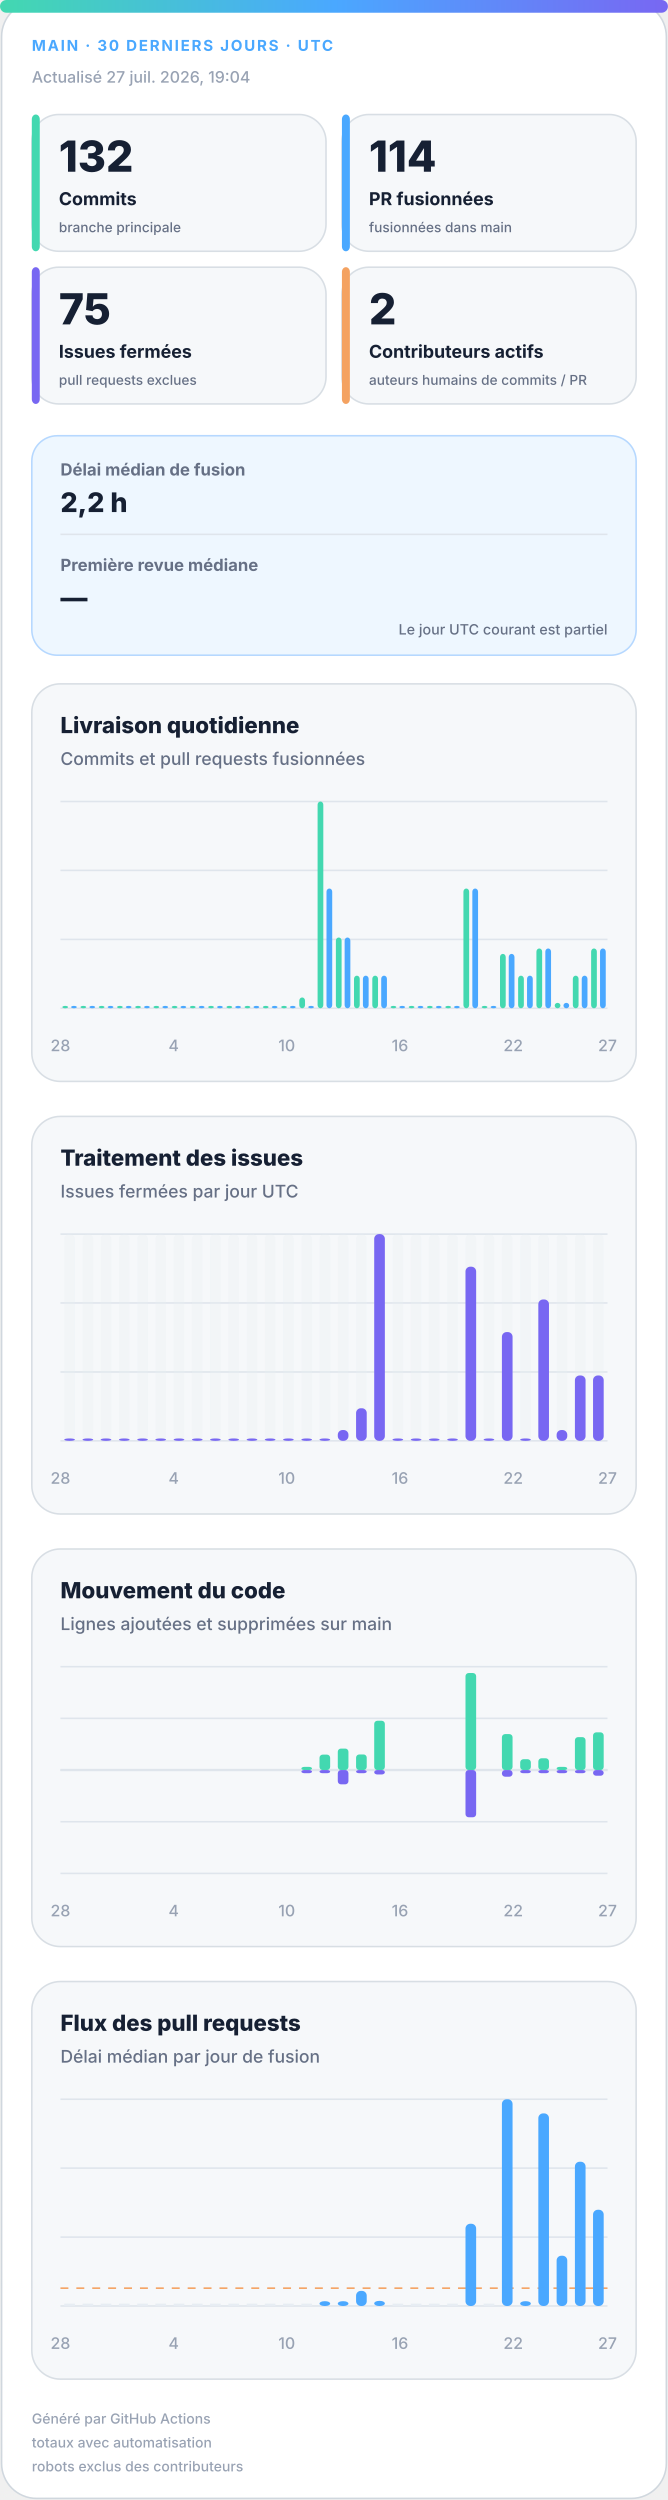
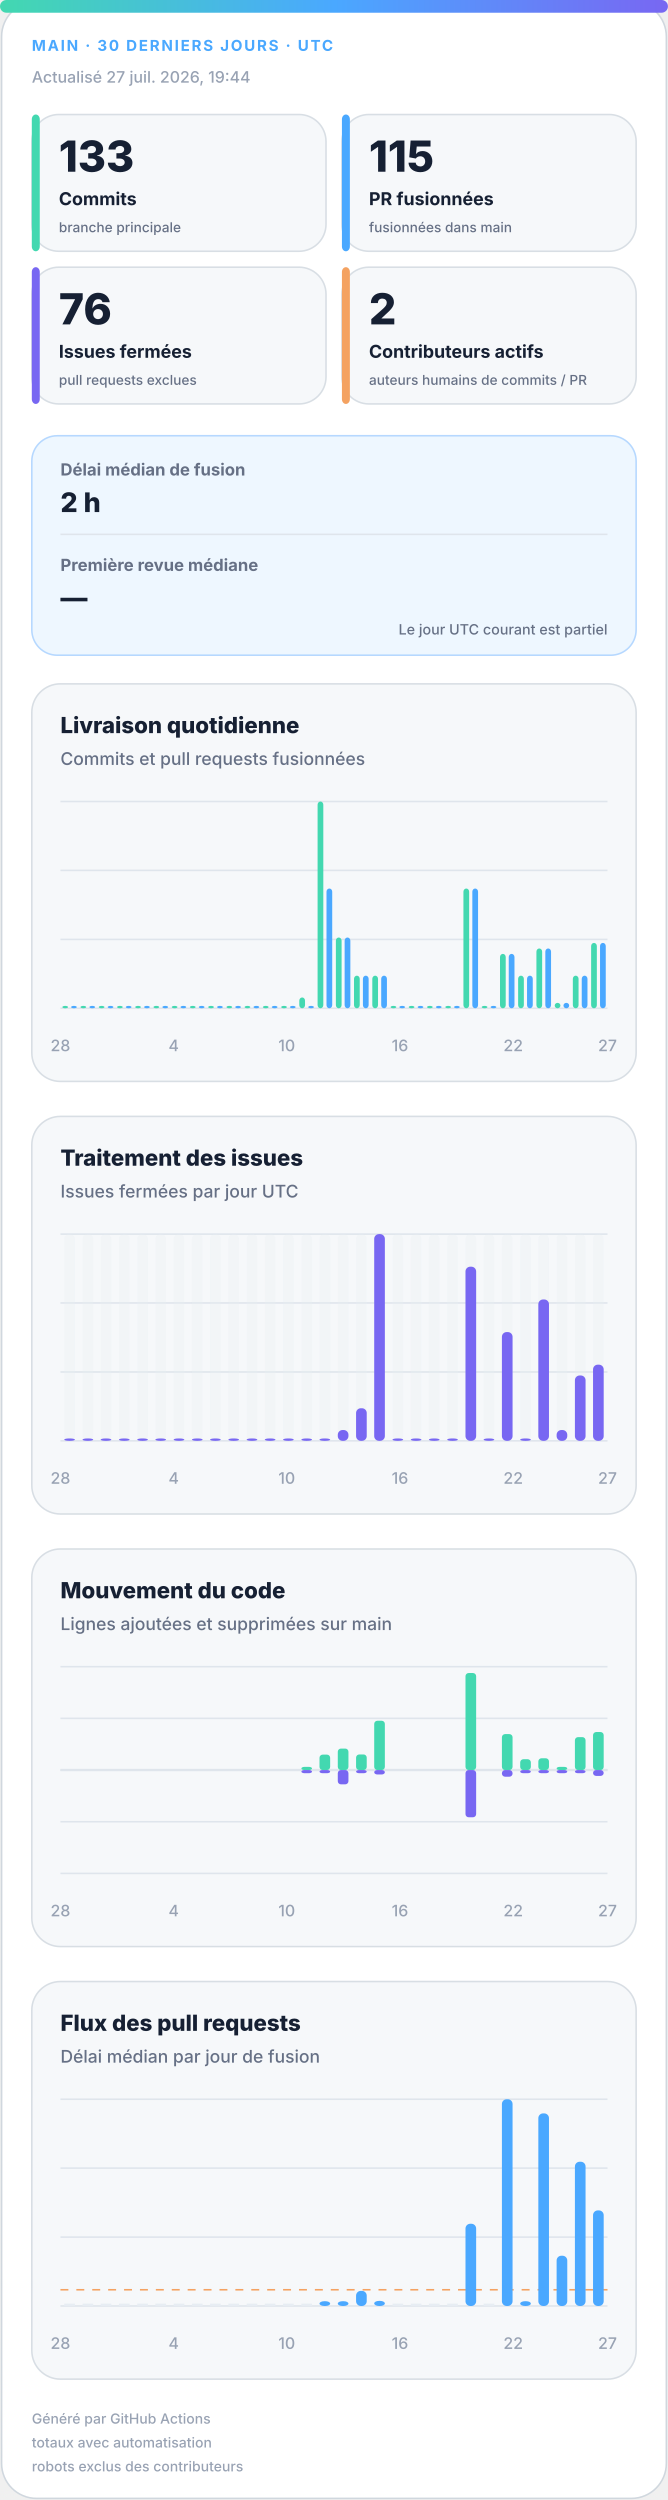
<svg xmlns="http://www.w3.org/2000/svg" width="420" height="1572" viewBox="0 0 420 1572" role="img" aria-labelledby="title desc">
  <defs>
    <linearGradient id="accent" x1="0" y1="0" x2="1" y2="0">
      <stop offset="0%" stop-color="#43d8b0" />
      <stop offset="50%" stop-color="#4aa8ff" />
      <stop offset="100%" stop-color="#7867f2" />
    </linearGradient>
    <linearGradient id="soft" x1="0" y1="0" x2="1" y2="1">
      <stop offset="0%" stop-color="#43d8b0" stop-opacity=".18" />
      <stop offset="100%" stop-color="#7867f2" stop-opacity=".12" />
    </linearGradient>
  </defs>
  <style>
.bg{fill:#fff;stroke:#d0d7de}.surface{fill:#f6f8fa;stroke:#d8dee4}.strong{fill:#eef7ff;stroke:#b6d8ff}.ink{fill:#162033}.muted{fill:#667085}.faint{fill:#98a2b3}.grid{stroke:#dfe5ec}.track{fill:#e7edf3}
.meta{font:750 11px -apple-system,BlinkMacSystemFont,"Segoe UI",sans-serif;letter-spacing:1.1px}.value{font:820 31px -apple-system,BlinkMacSystemFont,"Segoe UI",sans-serif}.label{font:720 13px -apple-system,BlinkMacSystemFont,"Segoe UI",sans-serif}.scope{font:520 10px -apple-system,BlinkMacSystemFont,"Segoe UI",sans-serif}.chart-title{font:760 14px -apple-system,BlinkMacSystemFont,"Segoe UI",sans-serif}.chart-subtitle{font:520 11px -apple-system,BlinkMacSystemFont,"Segoe UI",sans-serif}.small{font:540 10px -apple-system,BlinkMacSystemFont,"Segoe UI",sans-serif}.flow-value{font:780 17px -apple-system,BlinkMacSystemFont,"Segoe UI",sans-serif}
@media(prefers-color-scheme:dark){.bg{fill:#0d1117;stroke:#30363d}.surface{fill:#161b22;stroke:#30363d}.strong{fill:#10263a;stroke:#244d70}.ink{fill:#f0f6fc}.muted{fill:#a7b0bc}.faint{fill:#7d8590}.grid{stroke:#30363d}.track{fill:#27313d}}
</style>
  <rect class="bg" x="1" y="1" width="418" height="1570" rx="22" />
  <rect x="0" y="0" width="420" height="8" rx="4" fill="url(#accent)" />
  <text class="meta" x="20" y="32" fill="#4aa8ff" style="font-size:9.5px">MAIN · 30 DERNIERS JOURS · UTC</text>
-   <text class="small faint" x="20" y="52">Actualisé 27 juil. 2026, 19:04</text>
+   <text class="small faint" x="20" y="52">Actualisé 27 juil. 2026, 19:44</text>
  <g>
    <rect class="surface" x="20" y="72" width="185" height="86" rx="17" />
    <rect x="20" y="72" width="5" height="86" rx="3" fill="#43d8b0" />
-     <text class="value ink" x="37" y="108" style="font-size:27px">132</text>
+     <text class="value ink" x="37" y="108" style="font-size:27px">133</text>
    <text class="label ink" x="37" y="129" style="font-size:11.2px">Commits</text>
    <text class="scope muted" x="37" y="146" style="font-size:8.6px">branche principale</text>
  </g>
  <g>
    <rect class="surface" x="215" y="72" width="185" height="86" rx="17" />
    <rect x="215" y="72" width="5" height="86" rx="3" fill="#4aa8ff" />
-     <text class="value ink" x="232" y="108" style="font-size:27px">114</text>
+     <text class="value ink" x="232" y="108" style="font-size:27px">115</text>
    <text class="label ink" x="232" y="129" style="font-size:11.2px">PR fusionnées</text>
    <text class="scope muted" x="232" y="146" style="font-size:8.6px">fusionnées dans main</text>
  </g>
  <g>
    <rect class="surface" x="20" y="168" width="185" height="86" rx="17" />
    <rect x="20" y="168" width="5" height="86" rx="3" fill="#7867f2" />
-     <text class="value ink" x="37" y="204" style="font-size:27px">75</text>
+     <text class="value ink" x="37" y="204" style="font-size:27px">76</text>
    <text class="label ink" x="37" y="225" style="font-size:11.2px">Issues fermées</text>
    <text class="scope muted" x="37" y="242" style="font-size:8.6px">pull requests exclues</text>
  </g>
  <g>
    <rect class="surface" x="215" y="168" width="185" height="86" rx="17" />
    <rect x="215" y="168" width="5" height="86" rx="3" fill="#f4a261" />
    <text class="value ink" x="232" y="204" style="font-size:27px">2</text>
    <text class="label ink" x="232" y="225" style="font-size:11.2px">Contributeurs actifs</text>
    <text class="scope muted" x="232" y="242" style="font-size:8.6px">auteurs humains de commits / PR</text>
  </g>
  <g>
    <rect class="strong" x="20" y="274" width="380" height="138" rx="16" fill="url(#soft)" />
    <text class="label muted" x="38" y="299" style="font-size:10.5px">Délai médian de fusion</text>
-     <text class="flow-value ink" x="38" y="322">2,2 h</text>
+     <text class="flow-value ink" x="38" y="322">2 h</text>
    <line class="grid" x1="38" y1="336" x2="382" y2="336" />
    <text class="label muted" x="38" y="359" style="font-size:10.5px">Première revue médiane</text>
    <text class="flow-value ink" x="38" y="382">—</text>
    <text class="scope muted" x="382" y="399" text-anchor="end" style="font-size:9px">Le jour UTC courant est partiel</text>
  </g>
  <g>
    <rect class="surface" x="20" y="430" width="380" height="250" rx="18" />
    <text class="chart-title ink" x="38" y="461">Livraison quotidienne</text>
    <text class="chart-subtitle muted" x="38" y="481">Commits et pull requests fusionnées</text>
    <line class="grid" x1="38" y1="504.0" x2="382" y2="504.0" />
    <line class="grid" x1="38" y1="547.3" x2="382" y2="547.3" />
    <line class="grid" x1="38" y1="590.7" x2="382" y2="590.7" />
    <line class="grid" x1="38" y1="634.0" x2="382" y2="634.0" />
    <rect x="39.2" y="632.5" width="3.6" height="1.5" rx="2" fill="#43d8b0" />
    <rect x="44.7" y="632.5" width="3.6" height="1.5" rx="2" fill="#4aa8ff" />
    <rect x="50.6" y="632.5" width="3.6" height="1.5" rx="2" fill="#43d8b0" />
    <rect x="56.2" y="632.5" width="3.6" height="1.5" rx="2" fill="#4aa8ff" />
    <rect x="62.1" y="632.5" width="3.6" height="1.5" rx="2" fill="#43d8b0" />
    <rect x="67.7" y="632.5" width="3.6" height="1.5" rx="2" fill="#4aa8ff" />
    <rect x="73.6" y="632.5" width="3.6" height="1.5" rx="2" fill="#43d8b0" />
    <rect x="79.1" y="632.5" width="3.6" height="1.5" rx="2" fill="#4aa8ff" />
    <rect x="85.0" y="632.5" width="3.6" height="1.5" rx="2" fill="#43d8b0" />
    <rect x="90.6" y="632.5" width="3.6" height="1.5" rx="2" fill="#4aa8ff" />
    <rect x="96.5" y="632.5" width="3.6" height="1.5" rx="2" fill="#43d8b0" />
    <rect x="102.1" y="632.5" width="3.6" height="1.5" rx="2" fill="#4aa8ff" />
    <rect x="108.0" y="632.5" width="3.6" height="1.5" rx="2" fill="#43d8b0" />
    <rect x="113.5" y="632.5" width="3.6" height="1.5" rx="2" fill="#4aa8ff" />
    <rect x="119.4" y="632.5" width="3.6" height="1.5" rx="2" fill="#43d8b0" />
    <rect x="125.0" y="632.5" width="3.6" height="1.5" rx="2" fill="#4aa8ff" />
    <rect x="130.9" y="632.5" width="3.6" height="1.5" rx="2" fill="#43d8b0" />
    <rect x="136.5" y="632.5" width="3.6" height="1.5" rx="2" fill="#4aa8ff" />
    <rect x="142.4" y="632.5" width="3.6" height="1.5" rx="2" fill="#43d8b0" />
    <rect x="147.9" y="632.5" width="3.6" height="1.5" rx="2" fill="#4aa8ff" />
    <rect x="153.8" y="632.5" width="3.6" height="1.5" rx="2" fill="#43d8b0" />
    <rect x="159.4" y="632.5" width="3.6" height="1.5" rx="2" fill="#4aa8ff" />
    <rect x="165.3" y="632.5" width="3.6" height="1.5" rx="2" fill="#43d8b0" />
    <rect x="170.9" y="632.5" width="3.6" height="1.5" rx="2" fill="#4aa8ff" />
    <rect x="176.8" y="632.5" width="3.6" height="1.5" rx="2" fill="#43d8b0" />
    <rect x="182.3" y="632.5" width="3.6" height="1.5" rx="2" fill="#4aa8ff" />
    <rect x="188.2" y="627.2" width="3.6" height="6.8" rx="2" fill="#43d8b0" />
    <rect x="193.8" y="632.5" width="3.6" height="1.5" rx="2" fill="#4aa8ff" />
    <rect x="199.7" y="504.0" width="3.6" height="130.0" rx="2" fill="#43d8b0" />
    <rect x="205.3" y="558.7" width="3.6" height="75.3" rx="2" fill="#4aa8ff" />
    <rect x="211.2" y="589.5" width="3.6" height="44.5" rx="2" fill="#43d8b0" />
    <rect x="216.7" y="589.5" width="3.6" height="44.5" rx="2" fill="#4aa8ff" />
    <rect x="222.6" y="613.5" width="3.6" height="20.5" rx="2" fill="#43d8b0" />
    <rect x="228.2" y="613.5" width="3.6" height="20.5" rx="2" fill="#4aa8ff" />
    <rect x="234.1" y="613.5" width="3.6" height="20.5" rx="2" fill="#43d8b0" />
    <rect x="239.7" y="613.5" width="3.6" height="20.5" rx="2" fill="#4aa8ff" />
    <rect x="245.6" y="632.5" width="3.6" height="1.5" rx="2" fill="#43d8b0" />
    <rect x="251.1" y="632.5" width="3.6" height="1.5" rx="2" fill="#4aa8ff" />
    <rect x="257.0" y="632.5" width="3.6" height="1.5" rx="2" fill="#43d8b0" />
    <rect x="262.6" y="632.5" width="3.6" height="1.5" rx="2" fill="#4aa8ff" />
    <rect x="268.5" y="632.5" width="3.6" height="1.5" rx="2" fill="#43d8b0" />
    <rect x="274.1" y="632.5" width="3.6" height="1.5" rx="2" fill="#4aa8ff" />
    <rect x="280.0" y="632.5" width="3.6" height="1.5" rx="2" fill="#43d8b0" />
    <rect x="285.5" y="632.5" width="3.6" height="1.5" rx="2" fill="#4aa8ff" />
    <rect x="291.4" y="558.7" width="3.6" height="75.3" rx="2" fill="#43d8b0" />
    <rect x="297.0" y="558.7" width="3.6" height="75.3" rx="2" fill="#4aa8ff" />
    <rect x="302.9" y="632.5" width="3.6" height="1.5" rx="2" fill="#43d8b0" />
    <rect x="308.5" y="632.5" width="3.6" height="1.5" rx="2" fill="#4aa8ff" />
    <rect x="314.4" y="599.8" width="3.6" height="34.2" rx="2" fill="#43d8b0" />
    <rect x="319.9" y="599.8" width="3.6" height="34.2" rx="2" fill="#4aa8ff" />
    <rect x="325.8" y="613.5" width="3.6" height="20.5" rx="2" fill="#43d8b0" />
    <rect x="331.4" y="613.5" width="3.6" height="20.5" rx="2" fill="#4aa8ff" />
    <rect x="337.3" y="596.4" width="3.6" height="37.6" rx="2" fill="#43d8b0" />
    <rect x="342.9" y="596.4" width="3.6" height="37.6" rx="2" fill="#4aa8ff" />
    <rect x="348.8" y="630.6" width="3.6" height="3.4" rx="2" fill="#43d8b0" />
    <rect x="354.3" y="630.6" width="3.6" height="3.4" rx="2" fill="#4aa8ff" />
    <rect x="360.2" y="613.5" width="3.6" height="20.5" rx="2" fill="#43d8b0" />
    <rect x="365.8" y="613.5" width="3.6" height="20.5" rx="2" fill="#4aa8ff" />
-     <rect x="371.7" y="596.4" width="3.6" height="37.6" rx="2" fill="#43d8b0" />
-     <rect x="377.3" y="596.4" width="3.6" height="37.6" rx="2" fill="#4aa8ff" />
+     <rect x="371.7" y="592.9" width="3.6" height="41.1" rx="2" fill="#43d8b0" />
+     <rect x="377.3" y="592.9" width="3.6" height="41.1" rx="2" fill="#4aa8ff" />
    <text class="small faint" x="38.0" y="661" text-anchor="middle">28</text>
    <text class="small faint" x="109.2" y="661" text-anchor="middle">4</text>
    <text class="small faint" x="180.3" y="661" text-anchor="middle">10</text>
    <text class="small faint" x="251.5" y="661" text-anchor="middle">16</text>
    <text class="small faint" x="322.7" y="661" text-anchor="middle">22</text>
    <text class="small faint" x="382.0" y="661" text-anchor="middle">27</text>
  </g>
  <g>
    <rect class="surface" x="20" y="702" width="380" height="250" rx="18" />
    <text class="chart-title ink" x="38" y="733">Traitement des issues</text>
    <text class="chart-subtitle muted" x="38" y="753">Issues fermées par jour UTC</text>
    <line class="grid" x1="38" y1="776.0" x2="382" y2="776.0" />
    <line class="grid" x1="38" y1="819.3" x2="382" y2="819.3" />
    <line class="grid" x1="38" y1="862.7" x2="382" y2="862.7" />
    <line class="grid" x1="38" y1="906.0" x2="382" y2="906.0" />
    <g>
      <rect class="track" x="40.4" y="776" width="6.7" height="130" rx="3" opacity=".3" />
      <rect x="40.4" y="904.5" width="6.7" height="1.5" rx="3" fill="#7867f2" />
    </g>
    <g>
      <rect class="track" x="51.9" y="776" width="6.7" height="130" rx="3" opacity=".3" />
      <rect x="51.9" y="904.5" width="6.7" height="1.5" rx="3" fill="#7867f2" />
    </g>
    <g>
      <rect class="track" x="63.3" y="776" width="6.7" height="130" rx="3" opacity=".3" />
      <rect x="63.3" y="904.5" width="6.7" height="1.5" rx="3" fill="#7867f2" />
    </g>
    <g>
      <rect class="track" x="74.8" y="776" width="6.7" height="130" rx="3" opacity=".3" />
      <rect x="74.8" y="904.5" width="6.7" height="1.5" rx="3" fill="#7867f2" />
    </g>
    <g>
      <rect class="track" x="86.3" y="776" width="6.7" height="130" rx="3" opacity=".3" />
      <rect x="86.3" y="904.5" width="6.7" height="1.5" rx="3" fill="#7867f2" />
    </g>
    <g>
      <rect class="track" x="97.7" y="776" width="6.7" height="130" rx="3" opacity=".3" />
      <rect x="97.7" y="904.5" width="6.7" height="1.5" rx="3" fill="#7867f2" />
    </g>
    <g>
      <rect class="track" x="109.2" y="776" width="6.7" height="130" rx="3" opacity=".3" />
      <rect x="109.2" y="904.5" width="6.7" height="1.5" rx="3" fill="#7867f2" />
    </g>
    <g>
      <rect class="track" x="120.7" y="776" width="6.7" height="130" rx="3" opacity=".3" />
      <rect x="120.7" y="904.5" width="6.7" height="1.5" rx="3" fill="#7867f2" />
    </g>
    <g>
      <rect class="track" x="132.1" y="776" width="6.7" height="130" rx="3" opacity=".3" />
      <rect x="132.1" y="904.5" width="6.7" height="1.5" rx="3" fill="#7867f2" />
    </g>
    <g>
      <rect class="track" x="143.6" y="776" width="6.7" height="130" rx="3" opacity=".3" />
      <rect x="143.6" y="904.5" width="6.7" height="1.5" rx="3" fill="#7867f2" />
    </g>
    <g>
      <rect class="track" x="155.1" y="776" width="6.7" height="130" rx="3" opacity=".3" />
      <rect x="155.1" y="904.5" width="6.7" height="1.5" rx="3" fill="#7867f2" />
    </g>
    <g>
      <rect class="track" x="166.5" y="776" width="6.7" height="130" rx="3" opacity=".3" />
      <rect x="166.5" y="904.5" width="6.7" height="1.5" rx="3" fill="#7867f2" />
    </g>
    <g>
      <rect class="track" x="178.0" y="776" width="6.7" height="130" rx="3" opacity=".3" />
      <rect x="178.0" y="904.5" width="6.7" height="1.5" rx="3" fill="#7867f2" />
    </g>
    <g>
      <rect class="track" x="189.5" y="776" width="6.7" height="130" rx="3" opacity=".3" />
      <rect x="189.5" y="904.5" width="6.7" height="1.5" rx="3" fill="#7867f2" />
    </g>
    <g>
      <rect class="track" x="200.9" y="776" width="6.7" height="130" rx="3" opacity=".3" />
      <rect x="200.9" y="904.5" width="6.7" height="1.5" rx="3" fill="#7867f2" />
    </g>
    <g>
      <rect class="track" x="212.4" y="776" width="6.7" height="130" rx="3" opacity=".3" />
      <rect x="212.4" y="899.2" width="6.7" height="6.8" rx="3" fill="#7867f2" />
    </g>
    <g>
      <rect class="track" x="223.9" y="776" width="6.7" height="130" rx="3" opacity=".3" />
      <rect x="223.9" y="885.5" width="6.7" height="20.5" rx="3" fill="#7867f2" />
    </g>
    <g>
      <rect class="track" x="235.3" y="776" width="6.7" height="130" rx="3" opacity=".3" />
      <rect x="235.3" y="776.0" width="6.7" height="130.0" rx="3" fill="#7867f2" />
    </g>
    <g>
      <rect class="track" x="246.8" y="776" width="6.7" height="130" rx="3" opacity=".3" />
      <rect x="246.8" y="904.5" width="6.7" height="1.5" rx="3" fill="#7867f2" />
    </g>
    <g>
      <rect class="track" x="258.3" y="776" width="6.7" height="130" rx="3" opacity=".3" />
      <rect x="258.3" y="904.5" width="6.7" height="1.5" rx="3" fill="#7867f2" />
    </g>
    <g>
      <rect class="track" x="269.7" y="776" width="6.7" height="130" rx="3" opacity=".3" />
      <rect x="269.7" y="904.5" width="6.7" height="1.5" rx="3" fill="#7867f2" />
    </g>
    <g>
      <rect class="track" x="281.2" y="776" width="6.7" height="130" rx="3" opacity=".3" />
      <rect x="281.2" y="904.5" width="6.7" height="1.5" rx="3" fill="#7867f2" />
    </g>
    <g>
      <rect class="track" x="292.7" y="776" width="6.7" height="130" rx="3" opacity=".3" />
      <rect x="292.7" y="796.5" width="6.7" height="109.5" rx="3" fill="#7867f2" />
    </g>
    <g>
      <rect class="track" x="304.1" y="776" width="6.7" height="130" rx="3" opacity=".3" />
      <rect x="304.1" y="904.5" width="6.7" height="1.5" rx="3" fill="#7867f2" />
    </g>
    <g>
      <rect class="track" x="315.6" y="776" width="6.7" height="130" rx="3" opacity=".3" />
      <rect x="315.6" y="837.6" width="6.7" height="68.4" rx="3" fill="#7867f2" />
    </g>
    <g>
      <rect class="track" x="327.1" y="776" width="6.7" height="130" rx="3" opacity=".3" />
      <rect x="327.1" y="904.5" width="6.7" height="1.5" rx="3" fill="#7867f2" />
    </g>
    <g>
      <rect class="track" x="338.5" y="776" width="6.7" height="130" rx="3" opacity=".3" />
      <rect x="338.5" y="817.1" width="6.7" height="88.9" rx="3" fill="#7867f2" />
    </g>
    <g>
      <rect class="track" x="350.0" y="776" width="6.7" height="130" rx="3" opacity=".3" />
      <rect x="350.0" y="899.2" width="6.7" height="6.8" rx="3" fill="#7867f2" />
    </g>
    <g>
      <rect class="track" x="361.5" y="776" width="6.7" height="130" rx="3" opacity=".3" />
      <rect x="361.5" y="864.9" width="6.7" height="41.1" rx="3" fill="#7867f2" />
    </g>
    <g>
      <rect class="track" x="372.9" y="776" width="6.7" height="130" rx="3" opacity=".3" />
-       <rect x="372.9" y="864.9" width="6.7" height="41.1" rx="3" fill="#7867f2" />
+       <rect x="372.9" y="858.1" width="6.7" height="47.9" rx="3" fill="#7867f2" />
    </g>
    <text class="small faint" x="38.0" y="933" text-anchor="middle">28</text>
    <text class="small faint" x="109.2" y="933" text-anchor="middle">4</text>
    <text class="small faint" x="180.3" y="933" text-anchor="middle">10</text>
    <text class="small faint" x="251.5" y="933" text-anchor="middle">16</text>
    <text class="small faint" x="322.7" y="933" text-anchor="middle">22</text>
    <text class="small faint" x="382.0" y="933" text-anchor="middle">27</text>
  </g>
  <g>
    <rect class="surface" x="20" y="974" width="380" height="250" rx="18" />
    <text class="chart-title ink" x="38" y="1005">Mouvement du code</text>
    <text class="chart-subtitle muted" x="38" y="1025">Lignes ajoutées et supprimées sur main</text>
    <line class="grid" x1="38" y1="1048.0" x2="382" y2="1048.0" />
    <line class="grid" x1="38" y1="1080.5" x2="382" y2="1080.5" />
    <line class="grid" x1="38" y1="1113.0" x2="382" y2="1113.0" />
    <line class="grid" x1="38" y1="1145.5" x2="382" y2="1145.5" />
    <line class="grid" x1="38" y1="1178.0" x2="382" y2="1178.0" />
    <line class="grid" x1="38" y1="1113" x2="382" y2="1113" stroke-width="1.5" />
    <rect x="40.4" y="1113.0" width="6.7" height="0.0" rx="2" fill="#43d8b0" />
    <rect x="40.4" y="1113" width="6.7" height="0.0" rx="2" fill="#7867f2" />
    <rect x="51.9" y="1113.0" width="6.7" height="0.0" rx="2" fill="#43d8b0" />
    <rect x="51.9" y="1113" width="6.7" height="0.0" rx="2" fill="#7867f2" />
    <rect x="63.3" y="1113.0" width="6.7" height="0.0" rx="2" fill="#43d8b0" />
    <rect x="63.3" y="1113" width="6.7" height="0.0" rx="2" fill="#7867f2" />
    <rect x="74.8" y="1113.0" width="6.7" height="0.0" rx="2" fill="#43d8b0" />
    <rect x="74.8" y="1113" width="6.7" height="0.0" rx="2" fill="#7867f2" />
    <rect x="86.3" y="1113.0" width="6.7" height="0.0" rx="2" fill="#43d8b0" />
    <rect x="86.3" y="1113" width="6.7" height="0.0" rx="2" fill="#7867f2" />
    <rect x="97.7" y="1113.0" width="6.7" height="0.0" rx="2" fill="#43d8b0" />
    <rect x="97.7" y="1113" width="6.7" height="0.0" rx="2" fill="#7867f2" />
    <rect x="109.2" y="1113.0" width="6.7" height="0.0" rx="2" fill="#43d8b0" />
    <rect x="109.2" y="1113" width="6.7" height="0.0" rx="2" fill="#7867f2" />
    <rect x="120.7" y="1113.0" width="6.7" height="0.0" rx="2" fill="#43d8b0" />
    <rect x="120.7" y="1113" width="6.7" height="0.0" rx="2" fill="#7867f2" />
    <rect x="132.1" y="1113.0" width="6.7" height="0.0" rx="2" fill="#43d8b0" />
    <rect x="132.1" y="1113" width="6.7" height="0.0" rx="2" fill="#7867f2" />
    <rect x="143.6" y="1113.0" width="6.7" height="0.0" rx="2" fill="#43d8b0" />
    <rect x="143.6" y="1113" width="6.7" height="0.0" rx="2" fill="#7867f2" />
    <rect x="155.1" y="1113.0" width="6.7" height="0.0" rx="2" fill="#43d8b0" />
    <rect x="155.1" y="1113" width="6.7" height="0.0" rx="2" fill="#7867f2" />
    <rect x="166.5" y="1113.0" width="6.7" height="0.0" rx="2" fill="#43d8b0" />
    <rect x="166.5" y="1113" width="6.7" height="0.0" rx="2" fill="#7867f2" />
    <rect x="178.0" y="1113.0" width="6.7" height="0.0" rx="2" fill="#43d8b0" />
    <rect x="178.0" y="1113" width="6.7" height="0.0" rx="2" fill="#7867f2" />
    <rect x="189.5" y="1111.0" width="6.7" height="2.0" rx="2" fill="#43d8b0" />
    <rect x="189.5" y="1113" width="6.7" height="2.0" rx="2" fill="#7867f2" />
    <rect x="200.9" y="1103.3" width="6.7" height="9.7" rx="2" fill="#43d8b0" />
    <rect x="200.9" y="1113" width="6.7" height="2.0" rx="2" fill="#7867f2" />
    <rect x="212.4" y="1099.5" width="6.7" height="13.5" rx="2" fill="#43d8b0" />
    <rect x="212.4" y="1113" width="6.7" height="9.0" rx="2" fill="#7867f2" />
    <rect x="223.9" y="1103.2" width="6.7" height="9.8" rx="2" fill="#43d8b0" />
    <rect x="223.9" y="1113" width="6.7" height="2.0" rx="2" fill="#7867f2" />
    <rect x="235.3" y="1082.0" width="6.7" height="31.0" rx="2" fill="#43d8b0" />
    <rect x="235.3" y="1113" width="6.7" height="2.8" rx="2" fill="#7867f2" />
    <rect x="246.8" y="1113.0" width="6.7" height="0.0" rx="2" fill="#43d8b0" />
    <rect x="246.8" y="1113" width="6.7" height="0.0" rx="2" fill="#7867f2" />
    <rect x="258.3" y="1113.0" width="6.7" height="0.0" rx="2" fill="#43d8b0" />
    <rect x="258.3" y="1113" width="6.7" height="0.0" rx="2" fill="#7867f2" />
    <rect x="269.7" y="1113.0" width="6.7" height="0.0" rx="2" fill="#43d8b0" />
    <rect x="269.7" y="1113" width="6.7" height="0.0" rx="2" fill="#7867f2" />
    <rect x="281.2" y="1113.0" width="6.7" height="0.0" rx="2" fill="#43d8b0" />
    <rect x="281.2" y="1113" width="6.7" height="0.0" rx="2" fill="#7867f2" />
    <rect x="292.7" y="1052.0" width="6.7" height="61.0" rx="2" fill="#43d8b0" />
    <rect x="292.7" y="1113" width="6.7" height="29.7" rx="2" fill="#7867f2" />
    <rect x="304.1" y="1113.0" width="6.7" height="0.0" rx="2" fill="#43d8b0" />
    <rect x="304.1" y="1113" width="6.7" height="0.0" rx="2" fill="#7867f2" />
    <rect x="315.6" y="1090.4" width="6.7" height="22.6" rx="2" fill="#43d8b0" />
    <rect x="315.6" y="1113" width="6.7" height="4.2" rx="2" fill="#7867f2" />
    <rect x="327.1" y="1106.2" width="6.7" height="6.8" rx="2" fill="#43d8b0" />
    <rect x="327.1" y="1113" width="6.7" height="2.0" rx="2" fill="#7867f2" />
    <rect x="338.5" y="1105.6" width="6.7" height="7.4" rx="2" fill="#43d8b0" />
    <rect x="338.5" y="1113" width="6.7" height="2.0" rx="2" fill="#7867f2" />
    <rect x="350.0" y="1111.0" width="6.7" height="2.0" rx="2" fill="#43d8b0" />
    <rect x="350.0" y="1113" width="6.7" height="2.0" rx="2" fill="#7867f2" />
    <rect x="361.5" y="1092.3" width="6.7" height="20.7" rx="2" fill="#43d8b0" />
    <rect x="361.5" y="1113" width="6.7" height="2.0" rx="2" fill="#7867f2" />
-     <rect x="372.9" y="1089.3" width="6.7" height="23.7" rx="2" fill="#43d8b0" />
-     <rect x="372.9" y="1113" width="6.7" height="3.6" rx="2" fill="#7867f2" />
+     <rect x="372.9" y="1089.1" width="6.7" height="23.9" rx="2" fill="#43d8b0" />
+     <rect x="372.9" y="1113" width="6.7" height="3.7" rx="2" fill="#7867f2" />
    <text class="small faint" x="38.0" y="1205" text-anchor="middle">28</text>
    <text class="small faint" x="109.2" y="1205" text-anchor="middle">4</text>
    <text class="small faint" x="180.3" y="1205" text-anchor="middle">10</text>
    <text class="small faint" x="251.5" y="1205" text-anchor="middle">16</text>
    <text class="small faint" x="322.7" y="1205" text-anchor="middle">22</text>
    <text class="small faint" x="382.0" y="1205" text-anchor="middle">27</text>
  </g>
  <g>
    <rect class="surface" x="20" y="1246" width="380" height="250" rx="18" />
    <text class="chart-title ink" x="38" y="1277">Flux des pull requests</text>
    <text class="chart-subtitle muted" x="38" y="1297">Délai médian par jour de fusion</text>
    <line class="grid" x1="38" y1="1320.0" x2="382" y2="1320.0" />
    <line class="grid" x1="38" y1="1363.3" x2="382" y2="1363.3" />
    <line class="grid" x1="38" y1="1406.7" x2="382" y2="1406.7" />
    <line class="grid" x1="38" y1="1450.0" x2="382" y2="1450.0" />
-     <line x1="38" y1="1438.8" x2="382" y2="1438.8" stroke="#f4a261" stroke-dasharray="5 5" />
+     <line x1="38" y1="1439.8" x2="382" y2="1439.8" stroke="#f4a261" stroke-dasharray="5 5" />
    <rect class="track" x="40.4" y="1448.5" width="6.7" height="1.5" />
    <rect class="track" x="51.9" y="1448.5" width="6.7" height="1.5" />
    <rect class="track" x="63.3" y="1448.5" width="6.7" height="1.5" />
    <rect class="track" x="74.8" y="1448.5" width="6.7" height="1.5" />
    <rect class="track" x="86.3" y="1448.5" width="6.7" height="1.5" />
    <rect class="track" x="97.7" y="1448.5" width="6.7" height="1.5" />
    <rect class="track" x="109.2" y="1448.5" width="6.7" height="1.5" />
    <rect class="track" x="120.7" y="1448.5" width="6.7" height="1.5" />
    <rect class="track" x="132.1" y="1448.5" width="6.7" height="1.5" />
    <rect class="track" x="143.6" y="1448.5" width="6.7" height="1.5" />
    <rect class="track" x="155.1" y="1448.5" width="6.7" height="1.5" />
    <rect class="track" x="166.5" y="1448.5" width="6.7" height="1.5" />
    <rect class="track" x="178.0" y="1448.5" width="6.7" height="1.5" />
    <rect class="track" x="189.5" y="1448.5" width="6.7" height="1.5" />
    <rect x="200.9" y="1447.0" width="6.7" height="3.0" rx="3" fill="#4aa8ff" />
    <rect x="212.4" y="1447.0" width="6.7" height="3.0" rx="3" fill="#4aa8ff" />
    <rect x="223.9" y="1440.5" width="6.7" height="9.5" rx="3" fill="#4aa8ff" />
    <rect x="235.3" y="1446.8" width="6.7" height="3.2" rx="3" fill="#4aa8ff" />
    <rect class="track" x="246.8" y="1448.5" width="6.7" height="1.5" />
    <rect class="track" x="258.3" y="1448.5" width="6.7" height="1.5" />
    <rect class="track" x="269.7" y="1448.5" width="6.7" height="1.5" />
    <rect class="track" x="281.2" y="1448.5" width="6.7" height="1.5" />
    <rect x="292.7" y="1398.3" width="6.7" height="51.7" rx="3" fill="#4aa8ff" />
    <rect class="track" x="304.1" y="1448.5" width="6.7" height="1.5" />
    <rect x="315.6" y="1320.0" width="6.7" height="130.0" rx="3" fill="#4aa8ff" />
    <rect x="327.1" y="1447.0" width="6.7" height="3.0" rx="3" fill="#4aa8ff" />
    <rect x="338.5" y="1328.9" width="6.7" height="121.1" rx="3" fill="#4aa8ff" />
    <rect x="350.0" y="1418.4" width="6.7" height="31.6" rx="3" fill="#4aa8ff" />
    <rect x="361.5" y="1359.3" width="6.7" height="90.7" rx="3" fill="#4aa8ff" />
-     <rect x="372.9" y="1389.5" width="6.7" height="60.5" rx="3" fill="#4aa8ff" />
+     <rect x="372.9" y="1389.9" width="6.7" height="60.1" rx="3" fill="#4aa8ff" />
    <text class="small faint" x="38.0" y="1477" text-anchor="middle">28</text>
    <text class="small faint" x="109.2" y="1477" text-anchor="middle">4</text>
    <text class="small faint" x="180.3" y="1477" text-anchor="middle">10</text>
    <text class="small faint" x="251.5" y="1477" text-anchor="middle">16</text>
    <text class="small faint" x="322.7" y="1477" text-anchor="middle">22</text>
    <text class="small faint" x="382.0" y="1477" text-anchor="middle">27</text>
  </g>
  <text class="small faint" x="20" y="1524" style="font-size:8.8px">Généré par GitHub Actions</text>
  <text class="small faint" x="20" y="1539" style="font-size:8.8px">totaux avec automatisation</text>
  <text class="small faint" x="20" y="1554" style="font-size:8.8px">robots exclus des contributeurs</text>
</svg>
